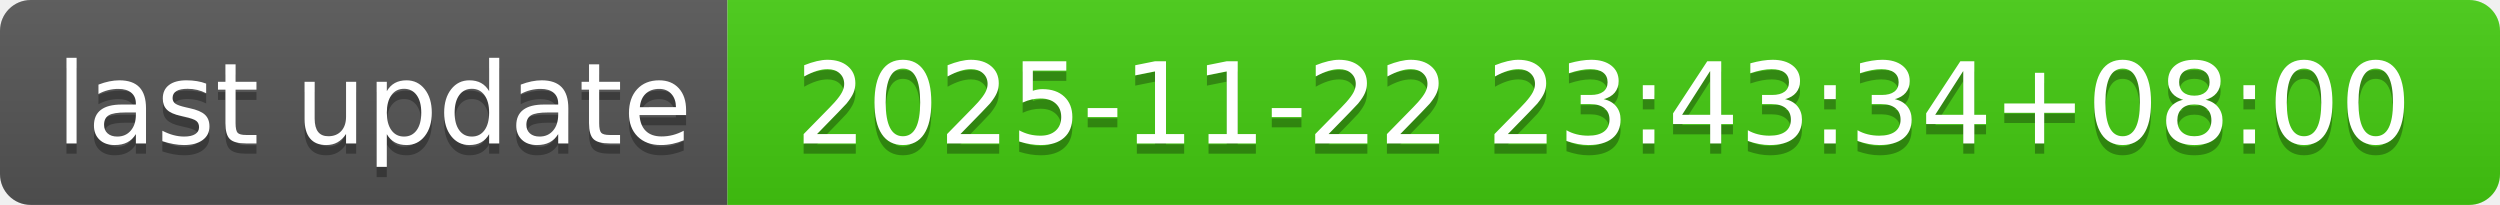
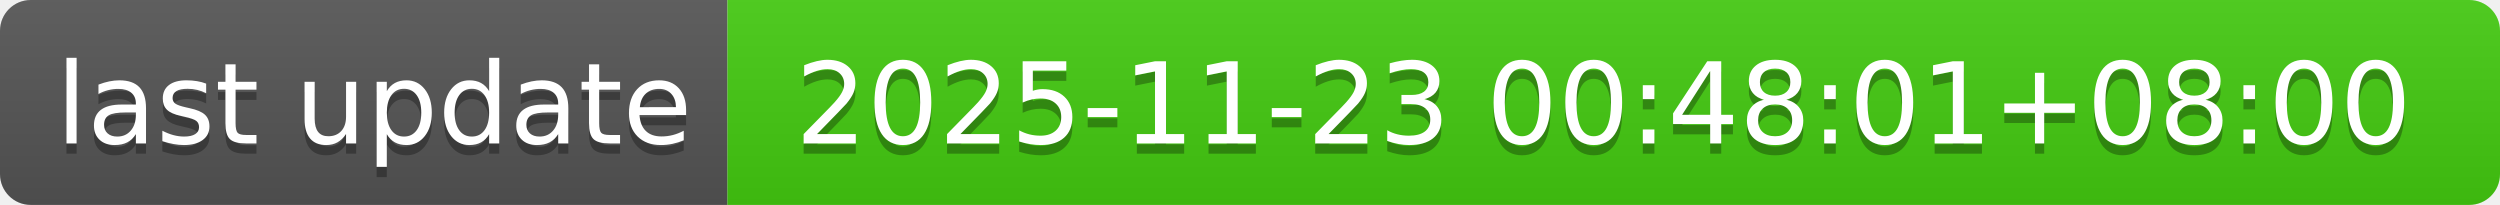
- <svg xmlns="http://www.w3.org/2000/svg" width="244" height="20" role="img" aria-label="last update: 2025-11-22 23:43:34+08:00">
+ <svg xmlns="http://www.w3.org/2000/svg" width="244" height="20" role="img" aria-label="last update: 2025-11-23 00:48:01+08:00">
  <linearGradient id="s" x2="0" y2="100%">
    <stop offset="0" stop-color="#bbb" stop-opacity=".1" />
    <stop offset="1" stop-opacity=".1" />
  </linearGradient>
  <clipPath id="r">
    <rect width="244" height="20" rx="3" fill="#fff" />
  </clipPath>
  <g clip-path="url(#r)">
    <rect width="71" height="20" fill="#555" />
    <rect x="71" width="173" height="20" fill="#4c1" />
    <rect width="244" height="20" fill="url(#s)" />
  </g>
  <g fill="#fff" text-anchor="middle" font-family="Verdana,Geneva,DejaVu Sans,sans-serif" text-rendering="geometricPrecision" font-size="110">
    <text aria-hidden="true" x="365" y="150" fill="#010101" fill-opacity=".3" transform="scale(.1)" textLength="610">last update</text>
    <text x="365" y="140" transform="scale(.1)" fill="#fff" textLength="610">last update</text>
-     <text aria-hidden="true" x="1565" y="150" fill="#010101" fill-opacity=".3" transform="scale(.1)" textLength="1630">2025-11-22 23:43:34+08:00</text>
-     <text x="1565" y="140" transform="scale(.1)" fill="#fff" textLength="1630">2025-11-22 23:43:34+08:00</text>
+     <text aria-hidden="true" x="1565" y="150" fill="#010101" fill-opacity=".3" transform="scale(.1)" textLength="1630">2025-11-23 00:48:01+08:00</text>
+     <text x="1565" y="140" transform="scale(.1)" fill="#fff" textLength="1630">2025-11-23 00:48:01+08:00</text>
  </g>
</svg>
